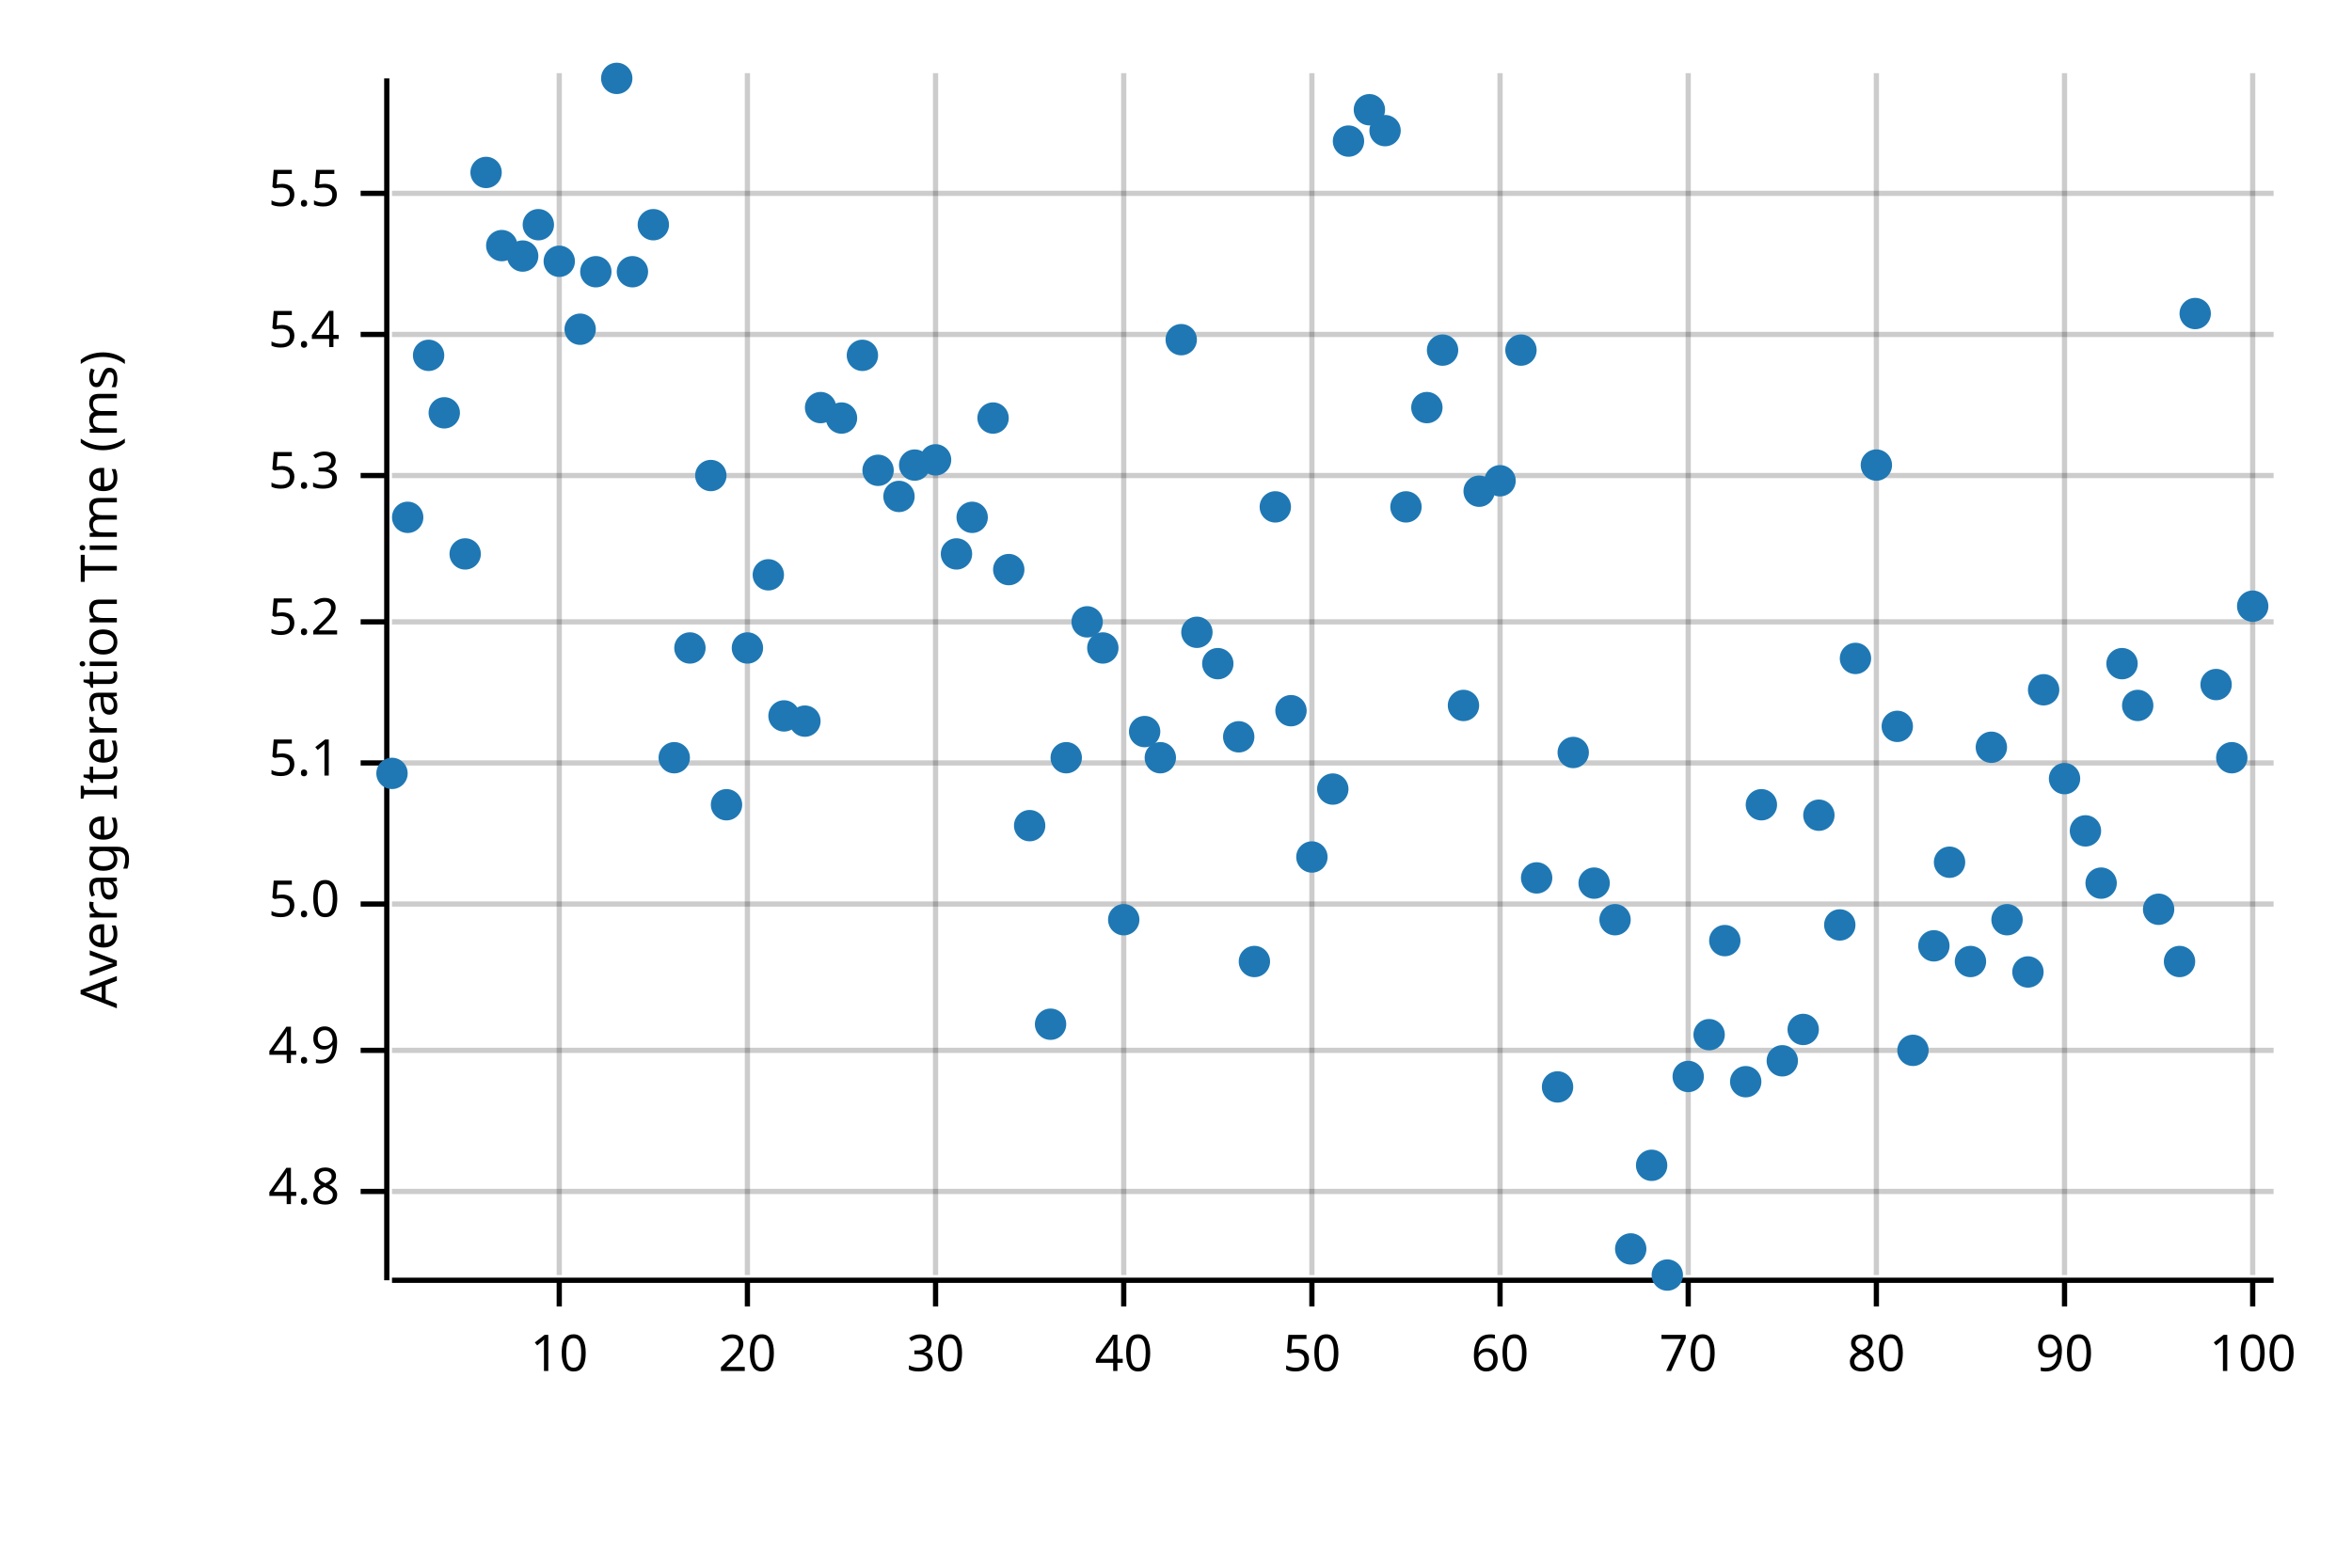
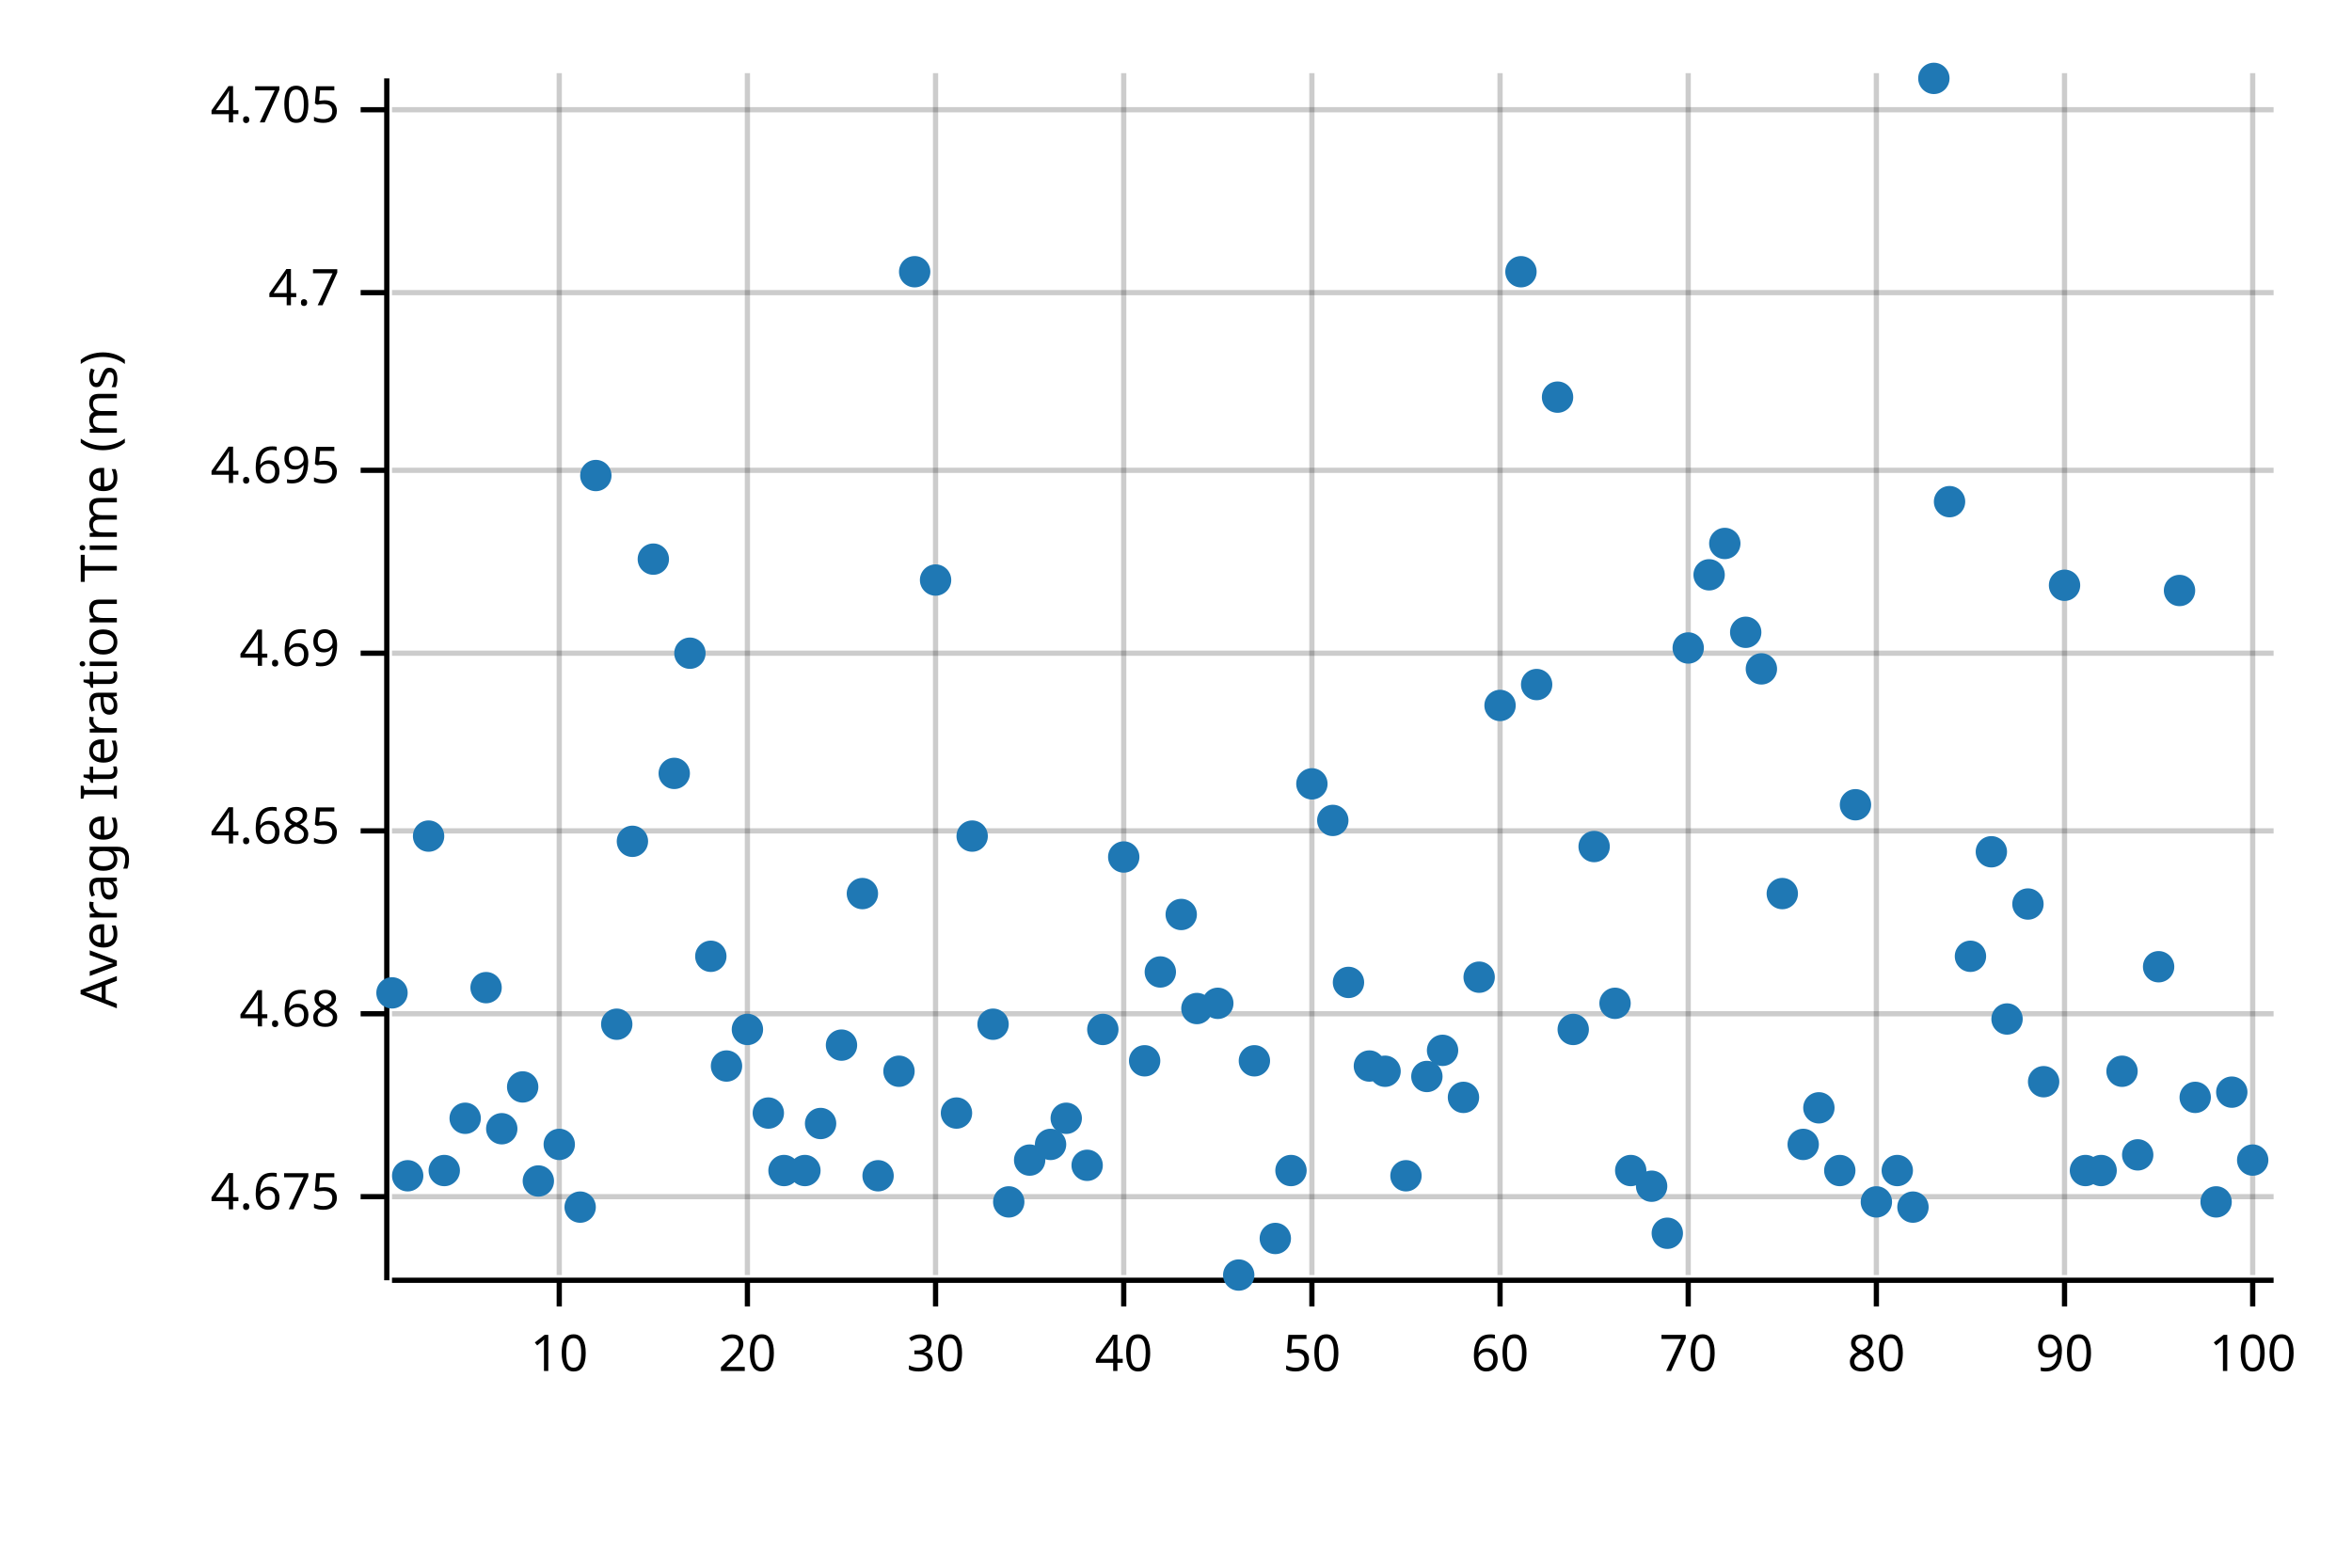
- <svg xmlns="http://www.w3.org/2000/svg" width="450" height="300" viewBox="0 0 450 300">
+ <svg xmlns="http://www.w3.org/2000/svg" style="background-color:#EEE;" width="450" height="300" viewBox="0 0 450 300">
  <text x="15" y="130" dy="0.76em" text-anchor="middle" font-family="sans-serif" font-size="9.677" opacity="1" fill="#000000" transform="rotate(270, 15, 130)">
Average Iteration Time (ms)
</text>
  <line opacity="0.2" stroke="#000000" stroke-width="1" x1="107" y1="244" x2="107" y2="14" />
  <line opacity="0.2" stroke="#000000" stroke-width="1" x1="143" y1="244" x2="143" y2="14" />
  <line opacity="0.2" stroke="#000000" stroke-width="1" x1="179" y1="244" x2="179" y2="14" />
  <line opacity="0.2" stroke="#000000" stroke-width="1" x1="215" y1="244" x2="215" y2="14" />
  <line opacity="0.2" stroke="#000000" stroke-width="1" x1="251" y1="244" x2="251" y2="14" />
  <line opacity="0.2" stroke="#000000" stroke-width="1" x1="287" y1="244" x2="287" y2="14" />
  <line opacity="0.2" stroke="#000000" stroke-width="1" x1="323" y1="244" x2="323" y2="14" />
  <line opacity="0.2" stroke="#000000" stroke-width="1" x1="359" y1="244" x2="359" y2="14" />
  <line opacity="0.2" stroke="#000000" stroke-width="1" x1="395" y1="244" x2="395" y2="14" />
  <line opacity="0.2" stroke="#000000" stroke-width="1" x1="431" y1="244" x2="431" y2="14" />
-   <line opacity="0.2" stroke="#000000" stroke-width="1" x1="75" y1="228" x2="435" y2="228" />
-   <line opacity="0.2" stroke="#000000" stroke-width="1" x1="75" y1="201" x2="435" y2="201" />
-   <line opacity="0.2" stroke="#000000" stroke-width="1" x1="75" y1="173" x2="435" y2="173" />
-   <line opacity="0.2" stroke="#000000" stroke-width="1" x1="75" y1="146" x2="435" y2="146" />
-   <line opacity="0.2" stroke="#000000" stroke-width="1" x1="75" y1="119" x2="435" y2="119" />
-   <line opacity="0.2" stroke="#000000" stroke-width="1" x1="75" y1="91" x2="435" y2="91" />
-   <line opacity="0.2" stroke="#000000" stroke-width="1" x1="75" y1="64" x2="435" y2="64" />
-   <line opacity="0.2" stroke="#000000" stroke-width="1" x1="75" y1="37" x2="435" y2="37" />
+   <line opacity="0.2" stroke="#000000" stroke-width="1" x1="75" y1="229" x2="435" y2="229" />
+   <line opacity="0.2" stroke="#000000" stroke-width="1" x1="75" y1="194" x2="435" y2="194" />
+   <line opacity="0.2" stroke="#000000" stroke-width="1" x1="75" y1="159" x2="435" y2="159" />
+   <line opacity="0.2" stroke="#000000" stroke-width="1" x1="75" y1="125" x2="435" y2="125" />
+   <line opacity="0.2" stroke="#000000" stroke-width="1" x1="75" y1="90" x2="435" y2="90" />
+   <line opacity="0.2" stroke="#000000" stroke-width="1" x1="75" y1="56" x2="435" y2="56" />
+   <line opacity="0.2" stroke="#000000" stroke-width="1" x1="75" y1="21" x2="435" y2="21" />
  <polyline fill="none" opacity="1" stroke="#000000" stroke-width="1" points="74,15 74,245 " />
-   <text x="65" y="228" dy="0.5ex" text-anchor="end" font-family="sans-serif" font-size="9.677" opacity="1" fill="#000000">
- 4.8
+   <text x="65" y="229" dy="0.5ex" text-anchor="end" font-family="sans-serif" font-size="9.677" opacity="1" fill="#000000">
+ 4.675
</text>
-   <polyline fill="none" opacity="1" stroke="#000000" stroke-width="1" points="69,228 74,228 " />
-   <text x="65" y="201" dy="0.5ex" text-anchor="end" font-family="sans-serif" font-size="9.677" opacity="1" fill="#000000">
- 4.9
+   <polyline fill="none" opacity="1" stroke="#000000" stroke-width="1" points="69,229 74,229 " />
+   <text x="65" y="194" dy="0.5ex" text-anchor="end" font-family="sans-serif" font-size="9.677" opacity="1" fill="#000000">
+ 4.68
</text>
-   <polyline fill="none" opacity="1" stroke="#000000" stroke-width="1" points="69,201 74,201 " />
-   <text x="65" y="173" dy="0.5ex" text-anchor="end" font-family="sans-serif" font-size="9.677" opacity="1" fill="#000000">
- 5.0
+   <polyline fill="none" opacity="1" stroke="#000000" stroke-width="1" points="69,194 74,194 " />
+   <text x="65" y="159" dy="0.5ex" text-anchor="end" font-family="sans-serif" font-size="9.677" opacity="1" fill="#000000">
+ 4.685
</text>
-   <polyline fill="none" opacity="1" stroke="#000000" stroke-width="1" points="69,173 74,173 " />
-   <text x="65" y="146" dy="0.5ex" text-anchor="end" font-family="sans-serif" font-size="9.677" opacity="1" fill="#000000">
- 5.1
+   <polyline fill="none" opacity="1" stroke="#000000" stroke-width="1" points="69,159 74,159 " />
+   <text x="65" y="125" dy="0.5ex" text-anchor="end" font-family="sans-serif" font-size="9.677" opacity="1" fill="#000000">
+ 4.69
</text>
-   <polyline fill="none" opacity="1" stroke="#000000" stroke-width="1" points="69,146 74,146 " />
-   <text x="65" y="119" dy="0.5ex" text-anchor="end" font-family="sans-serif" font-size="9.677" opacity="1" fill="#000000">
- 5.2
+   <polyline fill="none" opacity="1" stroke="#000000" stroke-width="1" points="69,125 74,125 " />
+   <text x="65" y="90" dy="0.5ex" text-anchor="end" font-family="sans-serif" font-size="9.677" opacity="1" fill="#000000">
+ 4.695
</text>
-   <polyline fill="none" opacity="1" stroke="#000000" stroke-width="1" points="69,119 74,119 " />
-   <text x="65" y="91" dy="0.5ex" text-anchor="end" font-family="sans-serif" font-size="9.677" opacity="1" fill="#000000">
- 5.3
+   <polyline fill="none" opacity="1" stroke="#000000" stroke-width="1" points="69,90 74,90 " />
+   <text x="65" y="56" dy="0.5ex" text-anchor="end" font-family="sans-serif" font-size="9.677" opacity="1" fill="#000000">
+ 4.7
</text>
-   <polyline fill="none" opacity="1" stroke="#000000" stroke-width="1" points="69,91 74,91 " />
-   <text x="65" y="64" dy="0.5ex" text-anchor="end" font-family="sans-serif" font-size="9.677" opacity="1" fill="#000000">
- 5.4
+   <polyline fill="none" opacity="1" stroke="#000000" stroke-width="1" points="69,56 74,56 " />
+   <text x="65" y="21" dy="0.5ex" text-anchor="end" font-family="sans-serif" font-size="9.677" opacity="1" fill="#000000">
+ 4.705
</text>
-   <polyline fill="none" opacity="1" stroke="#000000" stroke-width="1" points="69,64 74,64 " />
-   <text x="65" y="37" dy="0.5ex" text-anchor="end" font-family="sans-serif" font-size="9.677" opacity="1" fill="#000000">
- 5.5
- </text>
-   <polyline fill="none" opacity="1" stroke="#000000" stroke-width="1" points="69,37 74,37 " />
+   <polyline fill="none" opacity="1" stroke="#000000" stroke-width="1" points="69,21 74,21 " />
  <polyline fill="none" opacity="1" stroke="#000000" stroke-width="1" points="75,245 435,245 " />
  <text x="107" y="255" dy="0.76em" text-anchor="middle" font-family="sans-serif" font-size="9.677" opacity="1" fill="#000000">
10
</text>
  <polyline fill="none" opacity="1" stroke="#000000" stroke-width="1" points="107,245 107,250 " />
  <text x="143" y="255" dy="0.76em" text-anchor="middle" font-family="sans-serif" font-size="9.677" opacity="1" fill="#000000">
20
</text>
  <polyline fill="none" opacity="1" stroke="#000000" stroke-width="1" points="143,245 143,250 " />
  <text x="179" y="255" dy="0.76em" text-anchor="middle" font-family="sans-serif" font-size="9.677" opacity="1" fill="#000000">
30
</text>
  <polyline fill="none" opacity="1" stroke="#000000" stroke-width="1" points="179,245 179,250 " />
  <text x="215" y="255" dy="0.76em" text-anchor="middle" font-family="sans-serif" font-size="9.677" opacity="1" fill="#000000">
40
</text>
  <polyline fill="none" opacity="1" stroke="#000000" stroke-width="1" points="215,245 215,250 " />
  <text x="251" y="255" dy="0.76em" text-anchor="middle" font-family="sans-serif" font-size="9.677" opacity="1" fill="#000000">
50
</text>
  <polyline fill="none" opacity="1" stroke="#000000" stroke-width="1" points="251,245 251,250 " />
  <text x="287" y="255" dy="0.76em" text-anchor="middle" font-family="sans-serif" font-size="9.677" opacity="1" fill="#000000">
60
</text>
  <polyline fill="none" opacity="1" stroke="#000000" stroke-width="1" points="287,245 287,250 " />
  <text x="323" y="255" dy="0.76em" text-anchor="middle" font-family="sans-serif" font-size="9.677" opacity="1" fill="#000000">
70
</text>
  <polyline fill="none" opacity="1" stroke="#000000" stroke-width="1" points="323,245 323,250 " />
  <text x="359" y="255" dy="0.76em" text-anchor="middle" font-family="sans-serif" font-size="9.677" opacity="1" fill="#000000">
80
</text>
  <polyline fill="none" opacity="1" stroke="#000000" stroke-width="1" points="359,245 359,250 " />
  <text x="395" y="255" dy="0.76em" text-anchor="middle" font-family="sans-serif" font-size="9.677" opacity="1" fill="#000000">
90
</text>
  <polyline fill="none" opacity="1" stroke="#000000" stroke-width="1" points="395,245 395,250 " />
  <text x="431" y="255" dy="0.76em" text-anchor="middle" font-family="sans-serif" font-size="9.677" opacity="1" fill="#000000">
100
</text>
  <polyline fill="none" opacity="1" stroke="#000000" stroke-width="1" points="431,245 431,250 " />
-   <circle cx="75" cy="148" r="3" opacity="1" fill="#1F78B4" stroke="none" stroke-width="1" />
-   <circle cx="78" cy="99" r="3" opacity="1" fill="#1F78B4" stroke="none" stroke-width="1" />
-   <circle cx="82" cy="68" r="3" opacity="1" fill="#1F78B4" stroke="none" stroke-width="1" />
-   <circle cx="85" cy="79" r="3" opacity="1" fill="#1F78B4" stroke="none" stroke-width="1" />
-   <circle cx="89" cy="106" r="3" opacity="1" fill="#1F78B4" stroke="none" stroke-width="1" />
-   <circle cx="93" cy="33" r="3" opacity="1" fill="#1F78B4" stroke="none" stroke-width="1" />
-   <circle cx="96" cy="47" r="3" opacity="1" fill="#1F78B4" stroke="none" stroke-width="1" />
-   <circle cx="100" cy="49" r="3" opacity="1" fill="#1F78B4" stroke="none" stroke-width="1" />
-   <circle cx="103" cy="43" r="3" opacity="1" fill="#1F78B4" stroke="none" stroke-width="1" />
-   <circle cx="107" cy="50" r="3" opacity="1" fill="#1F78B4" stroke="none" stroke-width="1" />
-   <circle cx="111" cy="63" r="3" opacity="1" fill="#1F78B4" stroke="none" stroke-width="1" />
-   <circle cx="114" cy="52" r="3" opacity="1" fill="#1F78B4" stroke="none" stroke-width="1" />
-   <circle cx="118" cy="15" r="3" opacity="1" fill="#1F78B4" stroke="none" stroke-width="1" />
-   <circle cx="121" cy="52" r="3" opacity="1" fill="#1F78B4" stroke="none" stroke-width="1" />
-   <circle cx="125" cy="43" r="3" opacity="1" fill="#1F78B4" stroke="none" stroke-width="1" />
-   <circle cx="129" cy="145" r="3" opacity="1" fill="#1F78B4" stroke="none" stroke-width="1" />
-   <circle cx="132" cy="124" r="3" opacity="1" fill="#1F78B4" stroke="none" stroke-width="1" />
-   <circle cx="136" cy="91" r="3" opacity="1" fill="#1F78B4" stroke="none" stroke-width="1" />
-   <circle cx="139" cy="154" r="3" opacity="1" fill="#1F78B4" stroke="none" stroke-width="1" />
-   <circle cx="143" cy="124" r="3" opacity="1" fill="#1F78B4" stroke="none" stroke-width="1" />
-   <circle cx="147" cy="110" r="3" opacity="1" fill="#1F78B4" stroke="none" stroke-width="1" />
-   <circle cx="150" cy="137" r="3" opacity="1" fill="#1F78B4" stroke="none" stroke-width="1" />
-   <circle cx="154" cy="138" r="3" opacity="1" fill="#1F78B4" stroke="none" stroke-width="1" />
-   <circle cx="157" cy="78" r="3" opacity="1" fill="#1F78B4" stroke="none" stroke-width="1" />
-   <circle cx="161" cy="80" r="3" opacity="1" fill="#1F78B4" stroke="none" stroke-width="1" />
-   <circle cx="165" cy="68" r="3" opacity="1" fill="#1F78B4" stroke="none" stroke-width="1" />
-   <circle cx="168" cy="90" r="3" opacity="1" fill="#1F78B4" stroke="none" stroke-width="1" />
-   <circle cx="172" cy="95" r="3" opacity="1" fill="#1F78B4" stroke="none" stroke-width="1" />
-   <circle cx="175" cy="89" r="3" opacity="1" fill="#1F78B4" stroke="none" stroke-width="1" />
-   <circle cx="179" cy="88" r="3" opacity="1" fill="#1F78B4" stroke="none" stroke-width="1" />
-   <circle cx="183" cy="106" r="3" opacity="1" fill="#1F78B4" stroke="none" stroke-width="1" />
-   <circle cx="186" cy="99" r="3" opacity="1" fill="#1F78B4" stroke="none" stroke-width="1" />
-   <circle cx="190" cy="80" r="3" opacity="1" fill="#1F78B4" stroke="none" stroke-width="1" />
-   <circle cx="193" cy="109" r="3" opacity="1" fill="#1F78B4" stroke="none" stroke-width="1" />
-   <circle cx="197" cy="158" r="3" opacity="1" fill="#1F78B4" stroke="none" stroke-width="1" />
-   <circle cx="201" cy="196" r="3" opacity="1" fill="#1F78B4" stroke="none" stroke-width="1" />
-   <circle cx="204" cy="145" r="3" opacity="1" fill="#1F78B4" stroke="none" stroke-width="1" />
-   <circle cx="208" cy="119" r="3" opacity="1" fill="#1F78B4" stroke="none" stroke-width="1" />
-   <circle cx="211" cy="124" r="3" opacity="1" fill="#1F78B4" stroke="none" stroke-width="1" />
-   <circle cx="215" cy="176" r="3" opacity="1" fill="#1F78B4" stroke="none" stroke-width="1" />
-   <circle cx="219" cy="140" r="3" opacity="1" fill="#1F78B4" stroke="none" stroke-width="1" />
-   <circle cx="222" cy="145" r="3" opacity="1" fill="#1F78B4" stroke="none" stroke-width="1" />
-   <circle cx="226" cy="65" r="3" opacity="1" fill="#1F78B4" stroke="none" stroke-width="1" />
-   <circle cx="229" cy="121" r="3" opacity="1" fill="#1F78B4" stroke="none" stroke-width="1" />
-   <circle cx="233" cy="127" r="3" opacity="1" fill="#1F78B4" stroke="none" stroke-width="1" />
-   <circle cx="237" cy="141" r="3" opacity="1" fill="#1F78B4" stroke="none" stroke-width="1" />
-   <circle cx="240" cy="184" r="3" opacity="1" fill="#1F78B4" stroke="none" stroke-width="1" />
-   <circle cx="244" cy="97" r="3" opacity="1" fill="#1F78B4" stroke="none" stroke-width="1" />
-   <circle cx="247" cy="136" r="3" opacity="1" fill="#1F78B4" stroke="none" stroke-width="1" />
-   <circle cx="251" cy="164" r="3" opacity="1" fill="#1F78B4" stroke="none" stroke-width="1" />
-   <circle cx="255" cy="151" r="3" opacity="1" fill="#1F78B4" stroke="none" stroke-width="1" />
-   <circle cx="258" cy="27" r="3" opacity="1" fill="#1F78B4" stroke="none" stroke-width="1" />
-   <circle cx="262" cy="21" r="3" opacity="1" fill="#1F78B4" stroke="none" stroke-width="1" />
-   <circle cx="265" cy="25" r="3" opacity="1" fill="#1F78B4" stroke="none" stroke-width="1" />
-   <circle cx="269" cy="97" r="3" opacity="1" fill="#1F78B4" stroke="none" stroke-width="1" />
-   <circle cx="273" cy="78" r="3" opacity="1" fill="#1F78B4" stroke="none" stroke-width="1" />
-   <circle cx="276" cy="67" r="3" opacity="1" fill="#1F78B4" stroke="none" stroke-width="1" />
-   <circle cx="280" cy="135" r="3" opacity="1" fill="#1F78B4" stroke="none" stroke-width="1" />
-   <circle cx="283" cy="94" r="3" opacity="1" fill="#1F78B4" stroke="none" stroke-width="1" />
-   <circle cx="287" cy="92" r="3" opacity="1" fill="#1F78B4" stroke="none" stroke-width="1" />
-   <circle cx="291" cy="67" r="3" opacity="1" fill="#1F78B4" stroke="none" stroke-width="1" />
-   <circle cx="294" cy="168" r="3" opacity="1" fill="#1F78B4" stroke="none" stroke-width="1" />
-   <circle cx="298" cy="208" r="3" opacity="1" fill="#1F78B4" stroke="none" stroke-width="1" />
-   <circle cx="301" cy="144" r="3" opacity="1" fill="#1F78B4" stroke="none" stroke-width="1" />
-   <circle cx="305" cy="169" r="3" opacity="1" fill="#1F78B4" stroke="none" stroke-width="1" />
-   <circle cx="309" cy="176" r="3" opacity="1" fill="#1F78B4" stroke="none" stroke-width="1" />
-   <circle cx="312" cy="239" r="3" opacity="1" fill="#1F78B4" stroke="none" stroke-width="1" />
-   <circle cx="316" cy="223" r="3" opacity="1" fill="#1F78B4" stroke="none" stroke-width="1" />
-   <circle cx="319" cy="244" r="3" opacity="1" fill="#1F78B4" stroke="none" stroke-width="1" />
-   <circle cx="323" cy="206" r="3" opacity="1" fill="#1F78B4" stroke="none" stroke-width="1" />
-   <circle cx="327" cy="198" r="3" opacity="1" fill="#1F78B4" stroke="none" stroke-width="1" />
-   <circle cx="330" cy="180" r="3" opacity="1" fill="#1F78B4" stroke="none" stroke-width="1" />
-   <circle cx="334" cy="207" r="3" opacity="1" fill="#1F78B4" stroke="none" stroke-width="1" />
-   <circle cx="337" cy="154" r="3" opacity="1" fill="#1F78B4" stroke="none" stroke-width="1" />
-   <circle cx="341" cy="203" r="3" opacity="1" fill="#1F78B4" stroke="none" stroke-width="1" />
-   <circle cx="345" cy="197" r="3" opacity="1" fill="#1F78B4" stroke="none" stroke-width="1" />
-   <circle cx="348" cy="156" r="3" opacity="1" fill="#1F78B4" stroke="none" stroke-width="1" />
-   <circle cx="352" cy="177" r="3" opacity="1" fill="#1F78B4" stroke="none" stroke-width="1" />
-   <circle cx="355" cy="126" r="3" opacity="1" fill="#1F78B4" stroke="none" stroke-width="1" />
-   <circle cx="359" cy="89" r="3" opacity="1" fill="#1F78B4" stroke="none" stroke-width="1" />
-   <circle cx="363" cy="139" r="3" opacity="1" fill="#1F78B4" stroke="none" stroke-width="1" />
-   <circle cx="366" cy="201" r="3" opacity="1" fill="#1F78B4" stroke="none" stroke-width="1" />
-   <circle cx="370" cy="181" r="3" opacity="1" fill="#1F78B4" stroke="none" stroke-width="1" />
-   <circle cx="373" cy="165" r="3" opacity="1" fill="#1F78B4" stroke="none" stroke-width="1" />
-   <circle cx="377" cy="184" r="3" opacity="1" fill="#1F78B4" stroke="none" stroke-width="1" />
-   <circle cx="381" cy="143" r="3" opacity="1" fill="#1F78B4" stroke="none" stroke-width="1" />
-   <circle cx="384" cy="176" r="3" opacity="1" fill="#1F78B4" stroke="none" stroke-width="1" />
-   <circle cx="388" cy="186" r="3" opacity="1" fill="#1F78B4" stroke="none" stroke-width="1" />
-   <circle cx="391" cy="132" r="3" opacity="1" fill="#1F78B4" stroke="none" stroke-width="1" />
-   <circle cx="395" cy="149" r="3" opacity="1" fill="#1F78B4" stroke="none" stroke-width="1" />
-   <circle cx="399" cy="159" r="3" opacity="1" fill="#1F78B4" stroke="none" stroke-width="1" />
-   <circle cx="402" cy="169" r="3" opacity="1" fill="#1F78B4" stroke="none" stroke-width="1" />
-   <circle cx="406" cy="127" r="3" opacity="1" fill="#1F78B4" stroke="none" stroke-width="1" />
-   <circle cx="409" cy="135" r="3" opacity="1" fill="#1F78B4" stroke="none" stroke-width="1" />
-   <circle cx="413" cy="174" r="3" opacity="1" fill="#1F78B4" stroke="none" stroke-width="1" />
-   <circle cx="417" cy="184" r="3" opacity="1" fill="#1F78B4" stroke="none" stroke-width="1" />
-   <circle cx="420" cy="60" r="3" opacity="1" fill="#1F78B4" stroke="none" stroke-width="1" />
-   <circle cx="424" cy="131" r="3" opacity="1" fill="#1F78B4" stroke="none" stroke-width="1" />
-   <circle cx="427" cy="145" r="3" opacity="1" fill="#1F78B4" stroke="none" stroke-width="1" />
-   <circle cx="431" cy="116" r="3" opacity="1" fill="#1F78B4" stroke="none" stroke-width="1" />
+   <circle cx="75" cy="190" r="3" opacity="1" fill="#1F78B4" stroke="none" stroke-width="1" />
+   <circle cx="78" cy="225" r="3" opacity="1" fill="#1F78B4" stroke="none" stroke-width="1" />
+   <circle cx="82" cy="160" r="3" opacity="1" fill="#1F78B4" stroke="none" stroke-width="1" />
+   <circle cx="85" cy="224" r="3" opacity="1" fill="#1F78B4" stroke="none" stroke-width="1" />
+   <circle cx="89" cy="214" r="3" opacity="1" fill="#1F78B4" stroke="none" stroke-width="1" />
+   <circle cx="93" cy="189" r="3" opacity="1" fill="#1F78B4" stroke="none" stroke-width="1" />
+   <circle cx="96" cy="216" r="3" opacity="1" fill="#1F78B4" stroke="none" stroke-width="1" />
+   <circle cx="100" cy="208" r="3" opacity="1" fill="#1F78B4" stroke="none" stroke-width="1" />
+   <circle cx="103" cy="226" r="3" opacity="1" fill="#1F78B4" stroke="none" stroke-width="1" />
+   <circle cx="107" cy="219" r="3" opacity="1" fill="#1F78B4" stroke="none" stroke-width="1" />
+   <circle cx="111" cy="231" r="3" opacity="1" fill="#1F78B4" stroke="none" stroke-width="1" />
+   <circle cx="114" cy="91" r="3" opacity="1" fill="#1F78B4" stroke="none" stroke-width="1" />
+   <circle cx="118" cy="196" r="3" opacity="1" fill="#1F78B4" stroke="none" stroke-width="1" />
+   <circle cx="121" cy="161" r="3" opacity="1" fill="#1F78B4" stroke="none" stroke-width="1" />
+   <circle cx="125" cy="107" r="3" opacity="1" fill="#1F78B4" stroke="none" stroke-width="1" />
+   <circle cx="129" cy="148" r="3" opacity="1" fill="#1F78B4" stroke="none" stroke-width="1" />
+   <circle cx="132" cy="125" r="3" opacity="1" fill="#1F78B4" stroke="none" stroke-width="1" />
+   <circle cx="136" cy="183" r="3" opacity="1" fill="#1F78B4" stroke="none" stroke-width="1" />
+   <circle cx="139" cy="204" r="3" opacity="1" fill="#1F78B4" stroke="none" stroke-width="1" />
+   <circle cx="143" cy="197" r="3" opacity="1" fill="#1F78B4" stroke="none" stroke-width="1" />
+   <circle cx="147" cy="213" r="3" opacity="1" fill="#1F78B4" stroke="none" stroke-width="1" />
+   <circle cx="150" cy="224" r="3" opacity="1" fill="#1F78B4" stroke="none" stroke-width="1" />
+   <circle cx="154" cy="224" r="3" opacity="1" fill="#1F78B4" stroke="none" stroke-width="1" />
+   <circle cx="157" cy="215" r="3" opacity="1" fill="#1F78B4" stroke="none" stroke-width="1" />
+   <circle cx="161" cy="200" r="3" opacity="1" fill="#1F78B4" stroke="none" stroke-width="1" />
+   <circle cx="165" cy="171" r="3" opacity="1" fill="#1F78B4" stroke="none" stroke-width="1" />
+   <circle cx="168" cy="225" r="3" opacity="1" fill="#1F78B4" stroke="none" stroke-width="1" />
+   <circle cx="172" cy="205" r="3" opacity="1" fill="#1F78B4" stroke="none" stroke-width="1" />
+   <circle cx="175" cy="52" r="3" opacity="1" fill="#1F78B4" stroke="none" stroke-width="1" />
+   <circle cx="179" cy="111" r="3" opacity="1" fill="#1F78B4" stroke="none" stroke-width="1" />
+   <circle cx="183" cy="213" r="3" opacity="1" fill="#1F78B4" stroke="none" stroke-width="1" />
+   <circle cx="186" cy="160" r="3" opacity="1" fill="#1F78B4" stroke="none" stroke-width="1" />
+   <circle cx="190" cy="196" r="3" opacity="1" fill="#1F78B4" stroke="none" stroke-width="1" />
+   <circle cx="193" cy="230" r="3" opacity="1" fill="#1F78B4" stroke="none" stroke-width="1" />
+   <circle cx="197" cy="222" r="3" opacity="1" fill="#1F78B4" stroke="none" stroke-width="1" />
+   <circle cx="201" cy="219" r="3" opacity="1" fill="#1F78B4" stroke="none" stroke-width="1" />
+   <circle cx="204" cy="214" r="3" opacity="1" fill="#1F78B4" stroke="none" stroke-width="1" />
+   <circle cx="208" cy="223" r="3" opacity="1" fill="#1F78B4" stroke="none" stroke-width="1" />
+   <circle cx="211" cy="197" r="3" opacity="1" fill="#1F78B4" stroke="none" stroke-width="1" />
+   <circle cx="215" cy="164" r="3" opacity="1" fill="#1F78B4" stroke="none" stroke-width="1" />
+   <circle cx="219" cy="203" r="3" opacity="1" fill="#1F78B4" stroke="none" stroke-width="1" />
+   <circle cx="222" cy="186" r="3" opacity="1" fill="#1F78B4" stroke="none" stroke-width="1" />
+   <circle cx="226" cy="175" r="3" opacity="1" fill="#1F78B4" stroke="none" stroke-width="1" />
+   <circle cx="229" cy="193" r="3" opacity="1" fill="#1F78B4" stroke="none" stroke-width="1" />
+   <circle cx="233" cy="192" r="3" opacity="1" fill="#1F78B4" stroke="none" stroke-width="1" />
+   <circle cx="237" cy="244" r="3" opacity="1" fill="#1F78B4" stroke="none" stroke-width="1" />
+   <circle cx="240" cy="203" r="3" opacity="1" fill="#1F78B4" stroke="none" stroke-width="1" />
+   <circle cx="244" cy="237" r="3" opacity="1" fill="#1F78B4" stroke="none" stroke-width="1" />
+   <circle cx="247" cy="224" r="3" opacity="1" fill="#1F78B4" stroke="none" stroke-width="1" />
+   <circle cx="251" cy="150" r="3" opacity="1" fill="#1F78B4" stroke="none" stroke-width="1" />
+   <circle cx="255" cy="157" r="3" opacity="1" fill="#1F78B4" stroke="none" stroke-width="1" />
+   <circle cx="258" cy="188" r="3" opacity="1" fill="#1F78B4" stroke="none" stroke-width="1" />
+   <circle cx="262" cy="204" r="3" opacity="1" fill="#1F78B4" stroke="none" stroke-width="1" />
+   <circle cx="265" cy="205" r="3" opacity="1" fill="#1F78B4" stroke="none" stroke-width="1" />
+   <circle cx="269" cy="225" r="3" opacity="1" fill="#1F78B4" stroke="none" stroke-width="1" />
+   <circle cx="273" cy="206" r="3" opacity="1" fill="#1F78B4" stroke="none" stroke-width="1" />
+   <circle cx="276" cy="201" r="3" opacity="1" fill="#1F78B4" stroke="none" stroke-width="1" />
+   <circle cx="280" cy="210" r="3" opacity="1" fill="#1F78B4" stroke="none" stroke-width="1" />
+   <circle cx="283" cy="187" r="3" opacity="1" fill="#1F78B4" stroke="none" stroke-width="1" />
+   <circle cx="287" cy="135" r="3" opacity="1" fill="#1F78B4" stroke="none" stroke-width="1" />
+   <circle cx="291" cy="52" r="3" opacity="1" fill="#1F78B4" stroke="none" stroke-width="1" />
+   <circle cx="294" cy="131" r="3" opacity="1" fill="#1F78B4" stroke="none" stroke-width="1" />
+   <circle cx="298" cy="76" r="3" opacity="1" fill="#1F78B4" stroke="none" stroke-width="1" />
+   <circle cx="301" cy="197" r="3" opacity="1" fill="#1F78B4" stroke="none" stroke-width="1" />
+   <circle cx="305" cy="162" r="3" opacity="1" fill="#1F78B4" stroke="none" stroke-width="1" />
+   <circle cx="309" cy="192" r="3" opacity="1" fill="#1F78B4" stroke="none" stroke-width="1" />
+   <circle cx="312" cy="224" r="3" opacity="1" fill="#1F78B4" stroke="none" stroke-width="1" />
+   <circle cx="316" cy="227" r="3" opacity="1" fill="#1F78B4" stroke="none" stroke-width="1" />
+   <circle cx="319" cy="236" r="3" opacity="1" fill="#1F78B4" stroke="none" stroke-width="1" />
+   <circle cx="323" cy="124" r="3" opacity="1" fill="#1F78B4" stroke="none" stroke-width="1" />
+   <circle cx="327" cy="110" r="3" opacity="1" fill="#1F78B4" stroke="none" stroke-width="1" />
+   <circle cx="330" cy="104" r="3" opacity="1" fill="#1F78B4" stroke="none" stroke-width="1" />
+   <circle cx="334" cy="121" r="3" opacity="1" fill="#1F78B4" stroke="none" stroke-width="1" />
+   <circle cx="337" cy="128" r="3" opacity="1" fill="#1F78B4" stroke="none" stroke-width="1" />
+   <circle cx="341" cy="171" r="3" opacity="1" fill="#1F78B4" stroke="none" stroke-width="1" />
+   <circle cx="345" cy="219" r="3" opacity="1" fill="#1F78B4" stroke="none" stroke-width="1" />
+   <circle cx="348" cy="212" r="3" opacity="1" fill="#1F78B4" stroke="none" stroke-width="1" />
+   <circle cx="352" cy="224" r="3" opacity="1" fill="#1F78B4" stroke="none" stroke-width="1" />
+   <circle cx="355" cy="154" r="3" opacity="1" fill="#1F78B4" stroke="none" stroke-width="1" />
+   <circle cx="359" cy="230" r="3" opacity="1" fill="#1F78B4" stroke="none" stroke-width="1" />
+   <circle cx="363" cy="224" r="3" opacity="1" fill="#1F78B4" stroke="none" stroke-width="1" />
+   <circle cx="366" cy="231" r="3" opacity="1" fill="#1F78B4" stroke="none" stroke-width="1" />
+   <circle cx="370" cy="15" r="3" opacity="1" fill="#1F78B4" stroke="none" stroke-width="1" />
+   <circle cx="373" cy="96" r="3" opacity="1" fill="#1F78B4" stroke="none" stroke-width="1" />
+   <circle cx="377" cy="183" r="3" opacity="1" fill="#1F78B4" stroke="none" stroke-width="1" />
+   <circle cx="381" cy="163" r="3" opacity="1" fill="#1F78B4" stroke="none" stroke-width="1" />
+   <circle cx="384" cy="195" r="3" opacity="1" fill="#1F78B4" stroke="none" stroke-width="1" />
+   <circle cx="388" cy="173" r="3" opacity="1" fill="#1F78B4" stroke="none" stroke-width="1" />
+   <circle cx="391" cy="207" r="3" opacity="1" fill="#1F78B4" stroke="none" stroke-width="1" />
+   <circle cx="395" cy="112" r="3" opacity="1" fill="#1F78B4" stroke="none" stroke-width="1" />
+   <circle cx="399" cy="224" r="3" opacity="1" fill="#1F78B4" stroke="none" stroke-width="1" />
+   <circle cx="402" cy="224" r="3" opacity="1" fill="#1F78B4" stroke="none" stroke-width="1" />
+   <circle cx="406" cy="205" r="3" opacity="1" fill="#1F78B4" stroke="none" stroke-width="1" />
+   <circle cx="409" cy="221" r="3" opacity="1" fill="#1F78B4" stroke="none" stroke-width="1" />
+   <circle cx="413" cy="185" r="3" opacity="1" fill="#1F78B4" stroke="none" stroke-width="1" />
+   <circle cx="417" cy="113" r="3" opacity="1" fill="#1F78B4" stroke="none" stroke-width="1" />
+   <circle cx="420" cy="210" r="3" opacity="1" fill="#1F78B4" stroke="none" stroke-width="1" />
+   <circle cx="424" cy="230" r="3" opacity="1" fill="#1F78B4" stroke="none" stroke-width="1" />
+   <circle cx="427" cy="209" r="3" opacity="1" fill="#1F78B4" stroke="none" stroke-width="1" />
+   <circle cx="431" cy="222" r="3" opacity="1" fill="#1F78B4" stroke="none" stroke-width="1" />
</svg>
